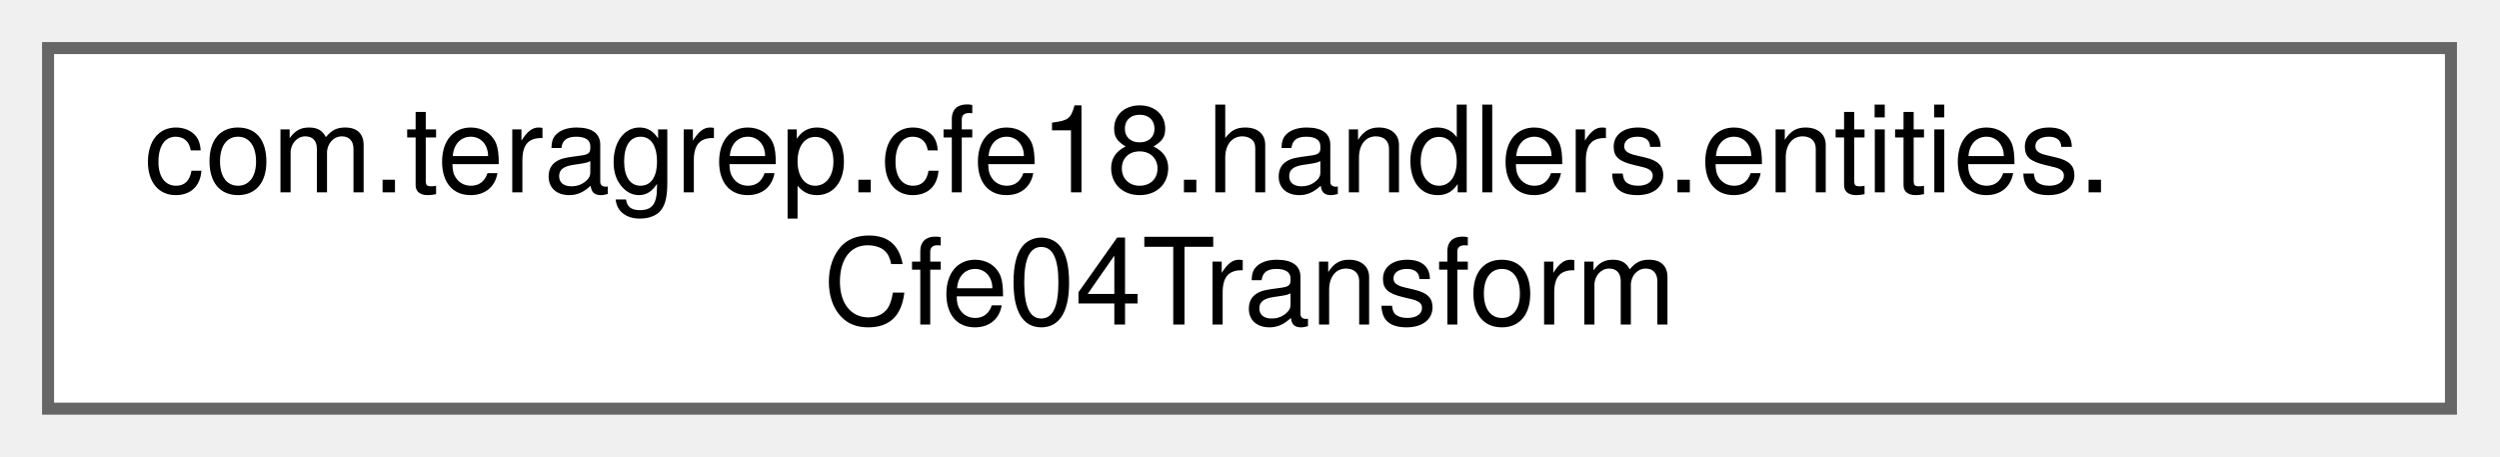
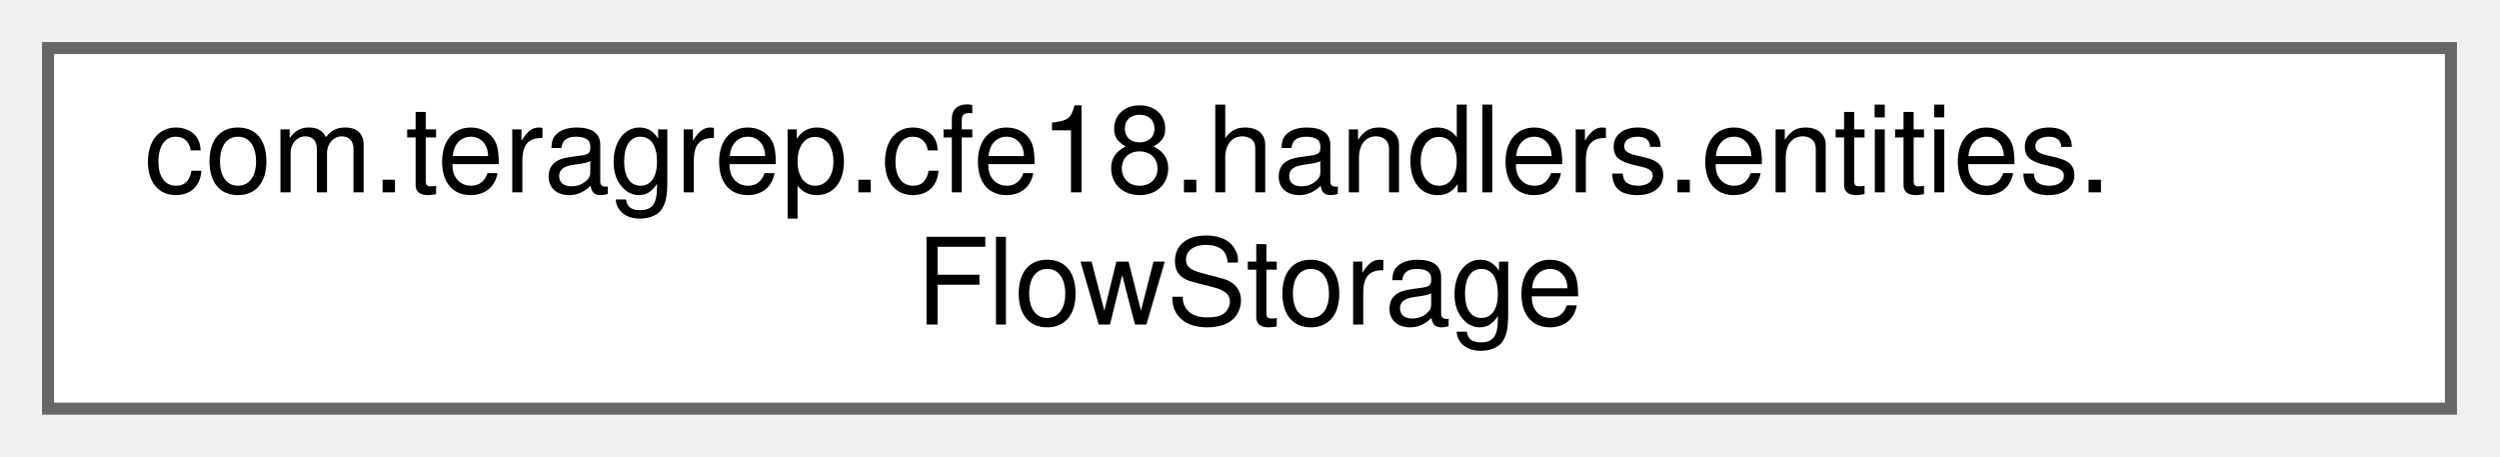
<svg xmlns="http://www.w3.org/2000/svg" xmlns:xlink="http://www.w3.org/1999/xlink" width="208pt" height="38pt" viewBox="0.00 0.00 208.00 38.00">
  <g id="graph0" class="graph" transform="scale(1 1) rotate(0) translate(4 34)">
    <g id="Node000000" class="node">
      <g id="a_Node000000">
-         <a xlink:href="classcom_1_1teragrep_1_1cfe18_1_1handlers_1_1entities_1_1Cfe04Transform.html" target="_top" xlink:title=" ">
+         <a xlink:href="classcom_1_1teragrep_1_1cfe18_1_1handlers_1_1entities_1_1FlowStorage.html" target="_top" xlink:title=" ">
          <polygon fill="white" stroke="#666666" points="200,-30 0,-30 0,0 200,0 200,-30" />
          <text text-anchor="start" x="8" y="-18" font-family="Helvetica,sans-Serif" font-size="10.00">com.teragrep.cfe18.handlers.entities.</text>
-           <text text-anchor="middle" x="100" y="-7" font-family="Helvetica,sans-Serif" font-size="10.00">Cfe04Transform</text>
+           <text text-anchor="middle" x="100" y="-7" font-family="Helvetica,sans-Serif" font-size="10.00">FlowStorage</text>
        </a>
      </g>
    </g>
  </g>
</svg>
